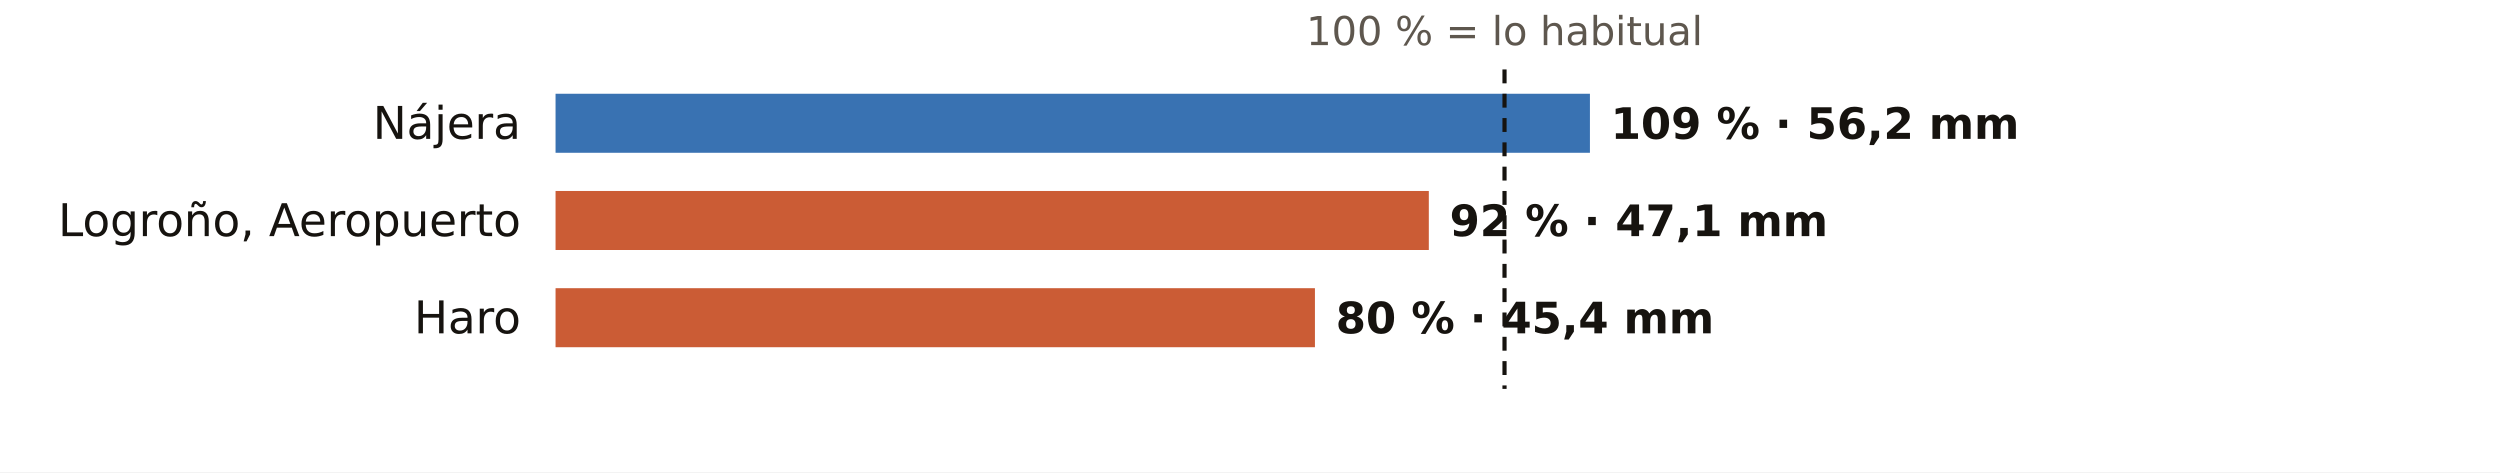
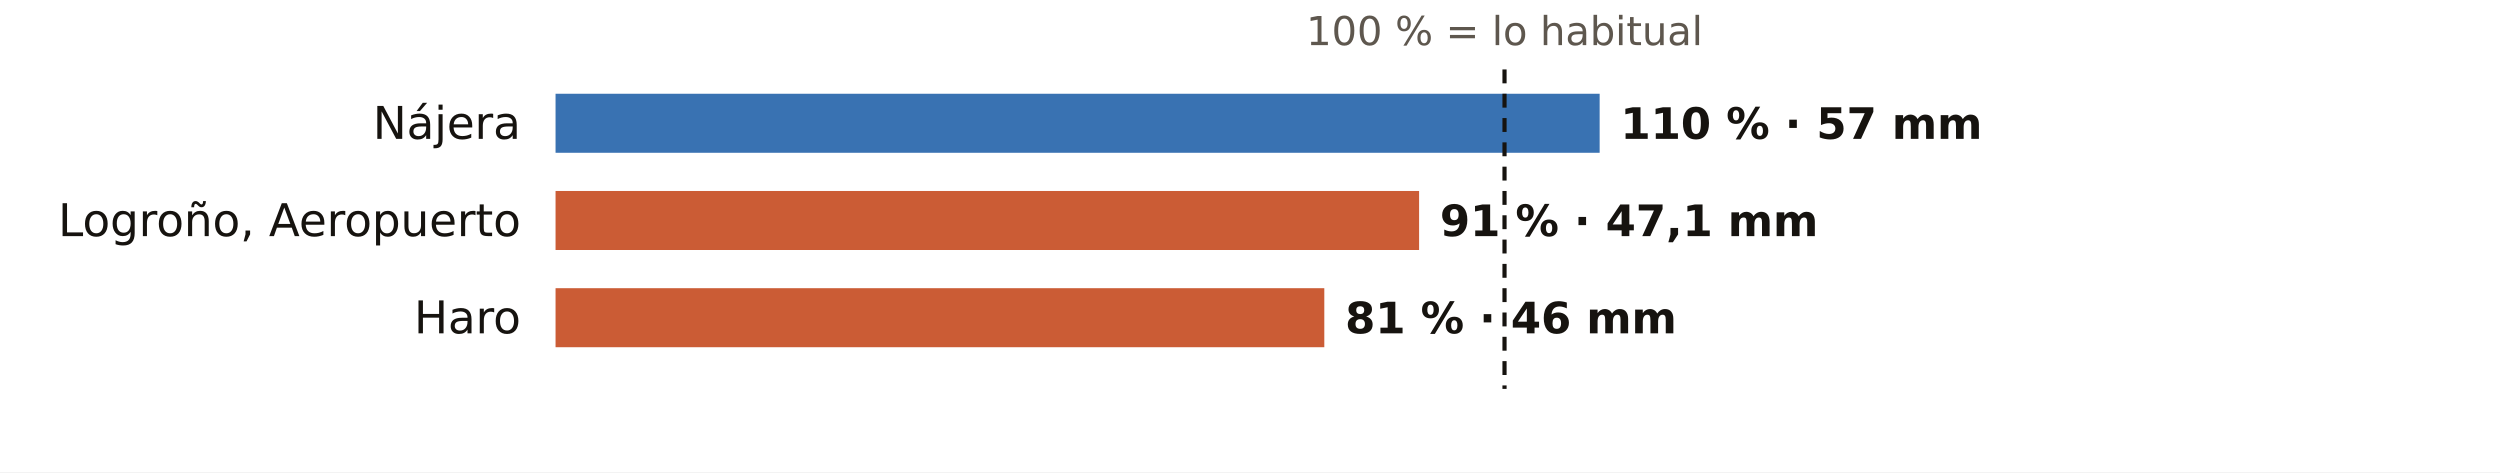
<svg xmlns="http://www.w3.org/2000/svg" viewBox="0 0 720 136" width="720" height="136" role="img" aria-label="El otoño en los pluviómetros de AEMET de La Rioja: % de lo habitual">
  <rect width="720" height="136" fill="#FFFFFF" />
  <text x="433.3" y="13.0" font-size="11.5" fill="#5E574E" text-anchor="middle" font-weight="400" font-family="Public Sans, DejaVu Sans, Arial, sans-serif">100 % = lo habitual</text>
  <text x="150.0" y="40.0" font-size="13" fill="#16130F" text-anchor="end" font-weight="500" font-family="Public Sans, DejaVu Sans, Arial, sans-serif">Nájera</text>
-   <rect x="160" y="27" width="297.9" height="17" fill="#1F5FA8" opacity="0.88" />
-   <text x="463.9" y="40.0" font-size="12.5" fill="#16130F" text-anchor="start" font-weight="600" font-family="Public Sans, DejaVu Sans, Arial, sans-serif">109 % · 56,2 mm</text>
+   <rect x="160" y="27" width="300.7" height="17" fill="#1F5FA8" opacity="0.88" />
+   <text x="466.7" y="40.0" font-size="12.5" fill="#16130F" text-anchor="start" font-weight="600" font-family="Public Sans, DejaVu Sans, Arial, sans-serif">110 % · 57 mm</text>
  <text x="150.0" y="68.0" font-size="13" fill="#16130F" text-anchor="end" font-weight="500" font-family="Public Sans, DejaVu Sans, Arial, sans-serif">Logroño, Aeropuerto</text>
-   <rect x="160" y="55" width="251.5" height="17" fill="#C4461A" opacity="0.88" />
-   <text x="417.5" y="68.0" font-size="12.5" fill="#16130F" text-anchor="start" font-weight="600" font-family="Public Sans, DejaVu Sans, Arial, sans-serif">92 % · 47,1 mm</text>
+   <rect x="160" y="55" width="248.7" height="17" fill="#C4461A" opacity="0.88" />
+   <text x="414.7" y="68.0" font-size="12.5" fill="#16130F" text-anchor="start" font-weight="600" font-family="Public Sans, DejaVu Sans, Arial, sans-serif">91 % · 47,1 mm</text>
  <text x="150.0" y="96.0" font-size="13" fill="#16130F" text-anchor="end" font-weight="500" font-family="Public Sans, DejaVu Sans, Arial, sans-serif">Haro</text>
-   <rect x="160" y="83" width="218.7" height="17" fill="#C4461A" opacity="0.88" />
-   <text x="384.7" y="96.0" font-size="12.5" fill="#16130F" text-anchor="start" font-weight="600" font-family="Public Sans, DejaVu Sans, Arial, sans-serif">80 % · 45,4 mm</text>
+   <rect x="160" y="83" width="221.4" height="17" fill="#C4461A" opacity="0.88" />
+   <text x="387.4" y="96.0" font-size="12.5" fill="#16130F" text-anchor="start" font-weight="600" font-family="Public Sans, DejaVu Sans, Arial, sans-serif">81 % · 46 mm</text>
  <line x1="433.3" x2="433.3" y1="20" y2="112" stroke="#16130F" stroke-width="1.2" stroke-dasharray="4 3" />
</svg>
